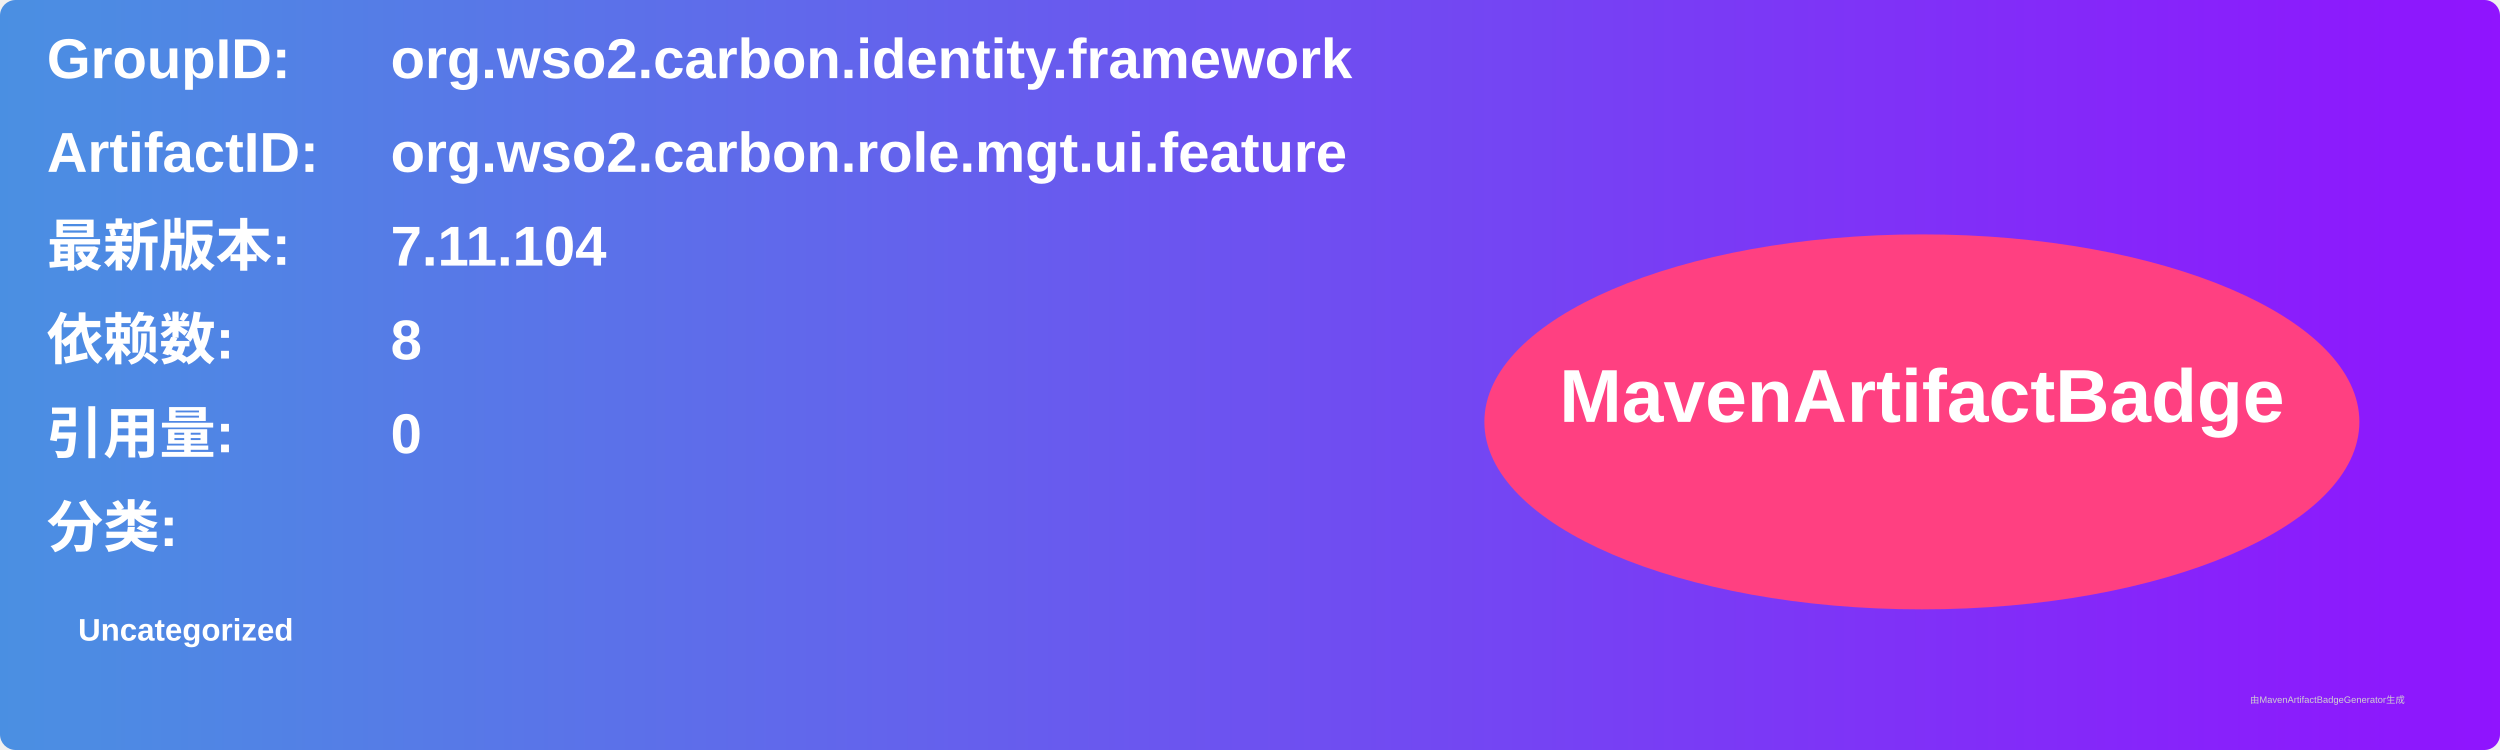
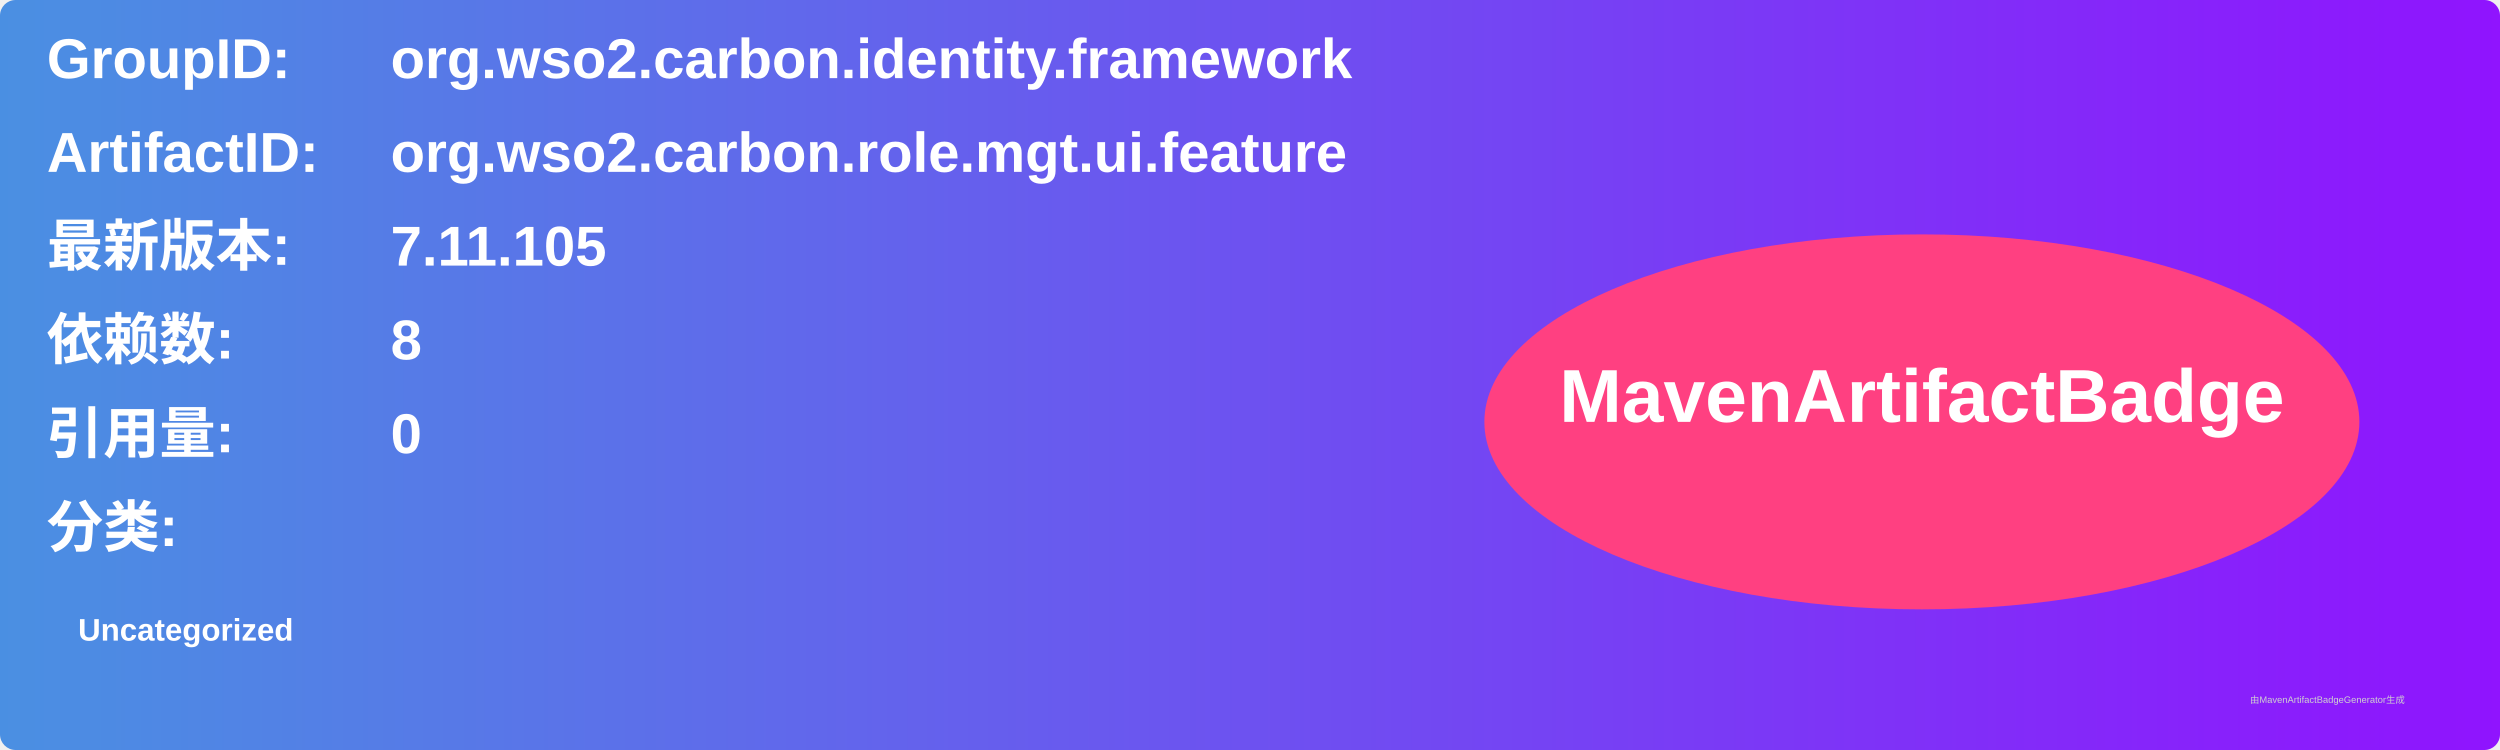
<svg xmlns="http://www.w3.org/2000/svg" width="800" height="240" viewBox="0 0 800 240">
  <linearGradient id="grad" x1="0%" y1="0%" x2="100%" y2="0%">
    <stop offset="0%" stop-color="#4a90e2" />
    <stop offset="100%" stop-color="#9013fe" />
  </linearGradient>
  <rect width="100%" height="100%" rx="5" ry="5" fill="url(#grad)" />
  <g transform="translate(15, 15)">
    <text x="0" y="10" font-family="Arial" font-size="18" fill="white" font-weight="bold" width="260">GroupID:</text>
    <text x="110" y="10" font-family="Arial" font-size="18" fill="white" font-weight="bold" width="460">org.wso2.carbon.identity.framework</text>
    <text x="0" y="40" font-family="Arial" font-size="18" fill="white" font-weight="bold" width="260">ArtifactID:</text>
    <text x="110" y="40" font-family="Arial" font-size="18" fill="white" font-weight="bold" width="460">org.wso2.carbon.role.mgt.ui.feature</text>
    <text x="0" y="70" font-family="Arial" font-size="18" fill="white" font-weight="bold">最新版本:</text>
    <text x="110" y="70" font-family="Arial" font-size="18" fill="white" font-weight="bold">
-       <tspan font-weight="bold">7.11.104</tspan>
+       <tspan font-weight="bold">7.11.105</tspan>
    </text>
    <text x="0" y="100" font-family="Arial" font-size="18" fill="white" font-weight="bold">依赖数: </text>
    <text x="110" y="100" font-family="Arial" font-size="18" fill="white">
      <tspan font-weight="bold">8</tspan>
    </text>
    <text x="0" y="130" font-family="Arial" font-size="18" fill="white" font-weight="bold">引用量: </text>
    <text x="110" y="130" font-family="Arial" font-size="18" fill="white">
      <tspan font-weight="bold">0</tspan>
    </text>
    <text x="0" y="160" font-family="Arial" font-size="18" fill="white" font-weight="bold">分类:</text>
    <text x="10" y="190" font-family="Arial" font-size="10" fill="white">
      <tspan font-weight="bold">Uncategorized</tspan>
    </text>
    <ellipse cx="600" cy="120" rx="140" ry="60" fill="#ff4081" />
    <text x="600" y="120" text-anchor="middle" font-family="Arial" font-size="24" fill="white" font-weight="bold">MavenArtifactBadge</text>
  </g>
  <text x="720" y="225" font-family="Arial" font-size="3" fill="#d0d0d0">由MavenArtifactBadgeGenerator生成</text>
</svg>
